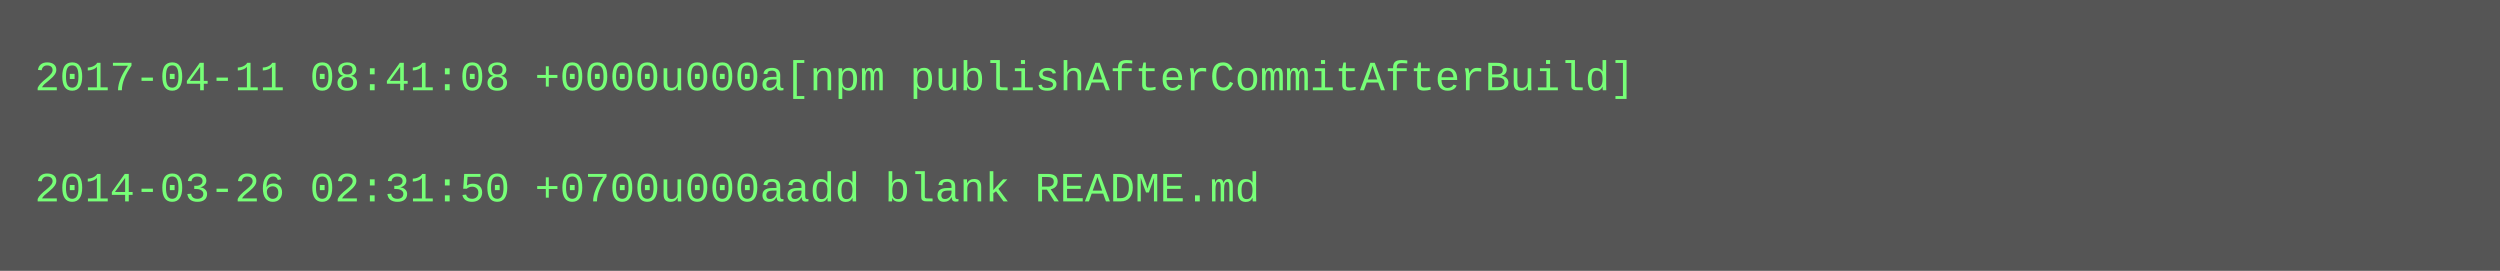
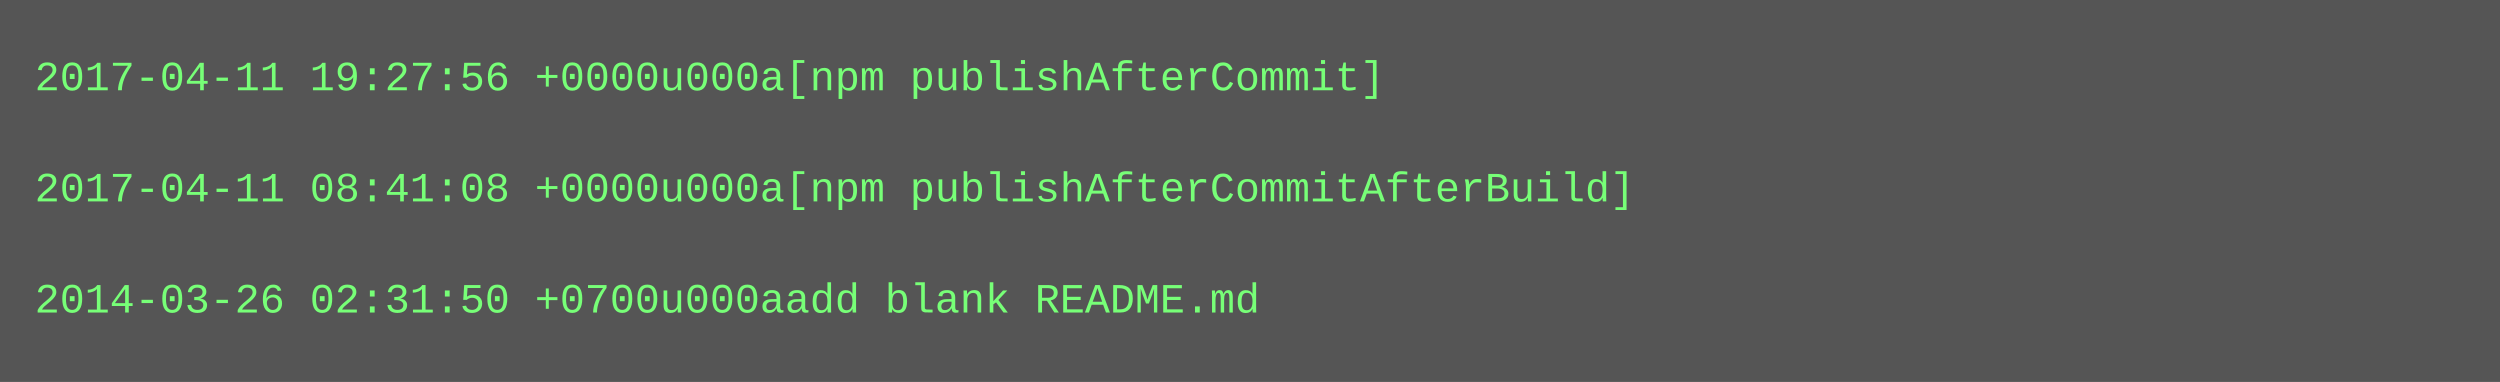
- <svg xmlns="http://www.w3.org/2000/svg" height="78" width="720">
-   <rect height="78" fill="#555" width="720" />
+ <svg xmlns="http://www.w3.org/2000/svg" height="110" width="720">
+   <rect height="110" fill="#555" width="720" />
  <text fill="#7f7" font-family="Courier New" font-size="12" xml:space="preserve">
-     <tspan x="10" y="26">2017-04-11 08:41:08 +0000u000a[npm publishAfterCommitAfterBuild]</tspan>
+     <tspan x="10" y="26">2017-04-11 19:27:56 +0000u000a[npm publishAfterCommit]</tspan>
    <tspan x="10" y="42" />
-     <tspan x="10" y="58">2014-03-26 02:31:50 +0700u000aadd blank README.md</tspan>
+     <tspan x="10" y="58">2017-04-11 08:41:08 +0000u000a[npm publishAfterCommitAfterBuild]</tspan>
+     <tspan x="10" y="74" />
+     <tspan x="10" y="90">2014-03-26 02:31:50 +0700u000aadd blank README.md</tspan>
  </text>
</svg>
